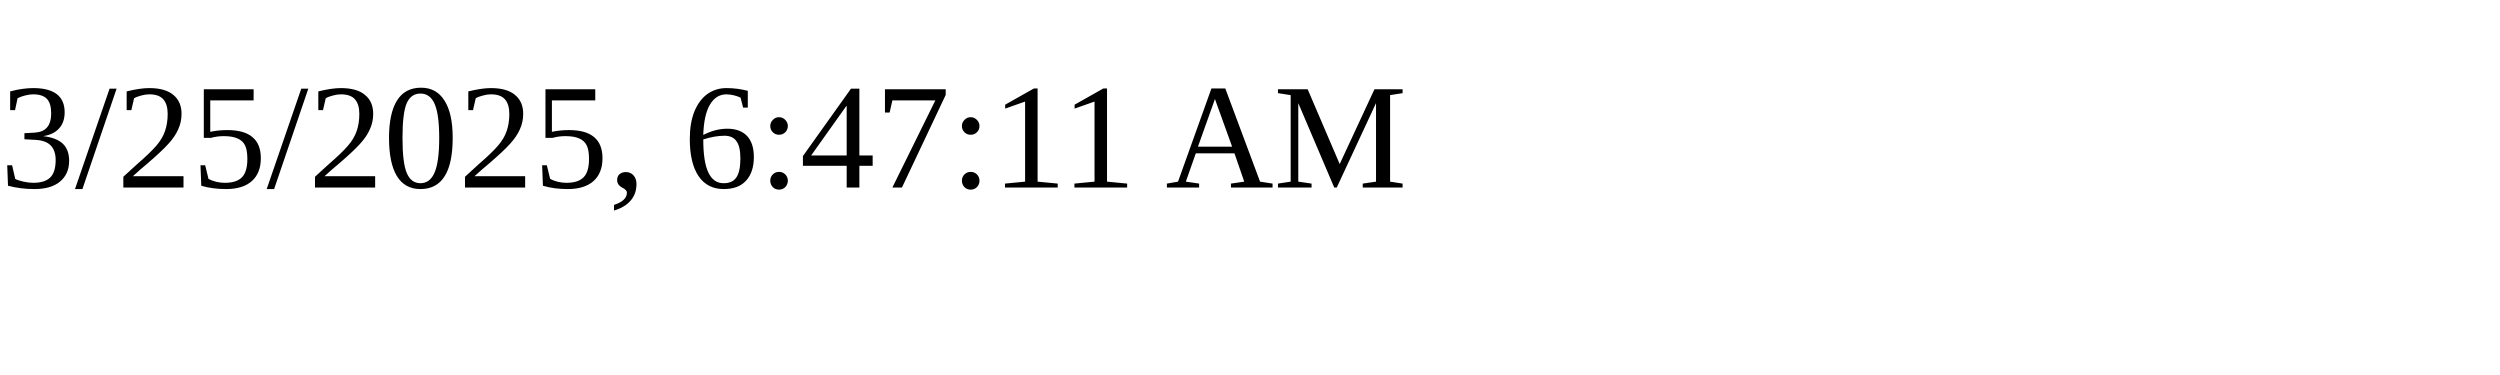
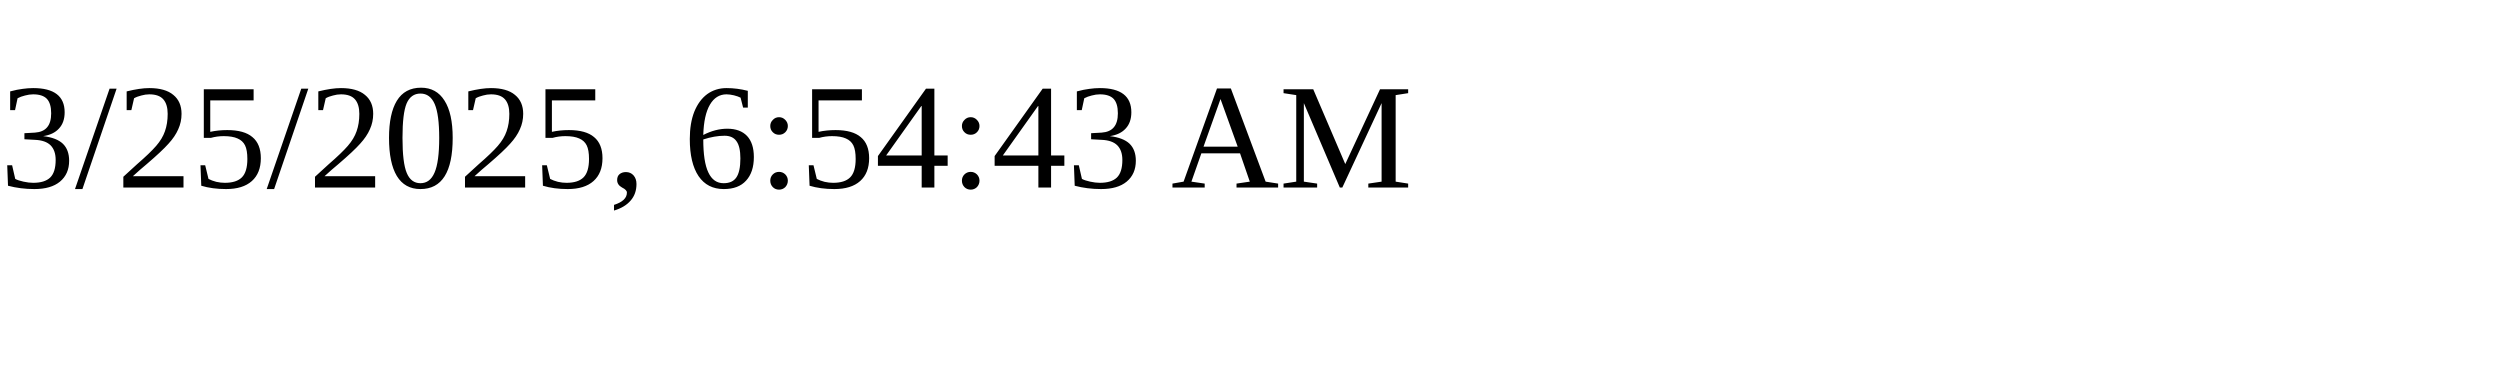
<svg xmlns="http://www.w3.org/2000/svg" height="30" width="200">
-   <text x="0" y="15">3/25/2025, 6:47:11 AM</text>
+   <text x="0" y="15">3/25/2025, 6:54:43 AM</text>
</svg>
